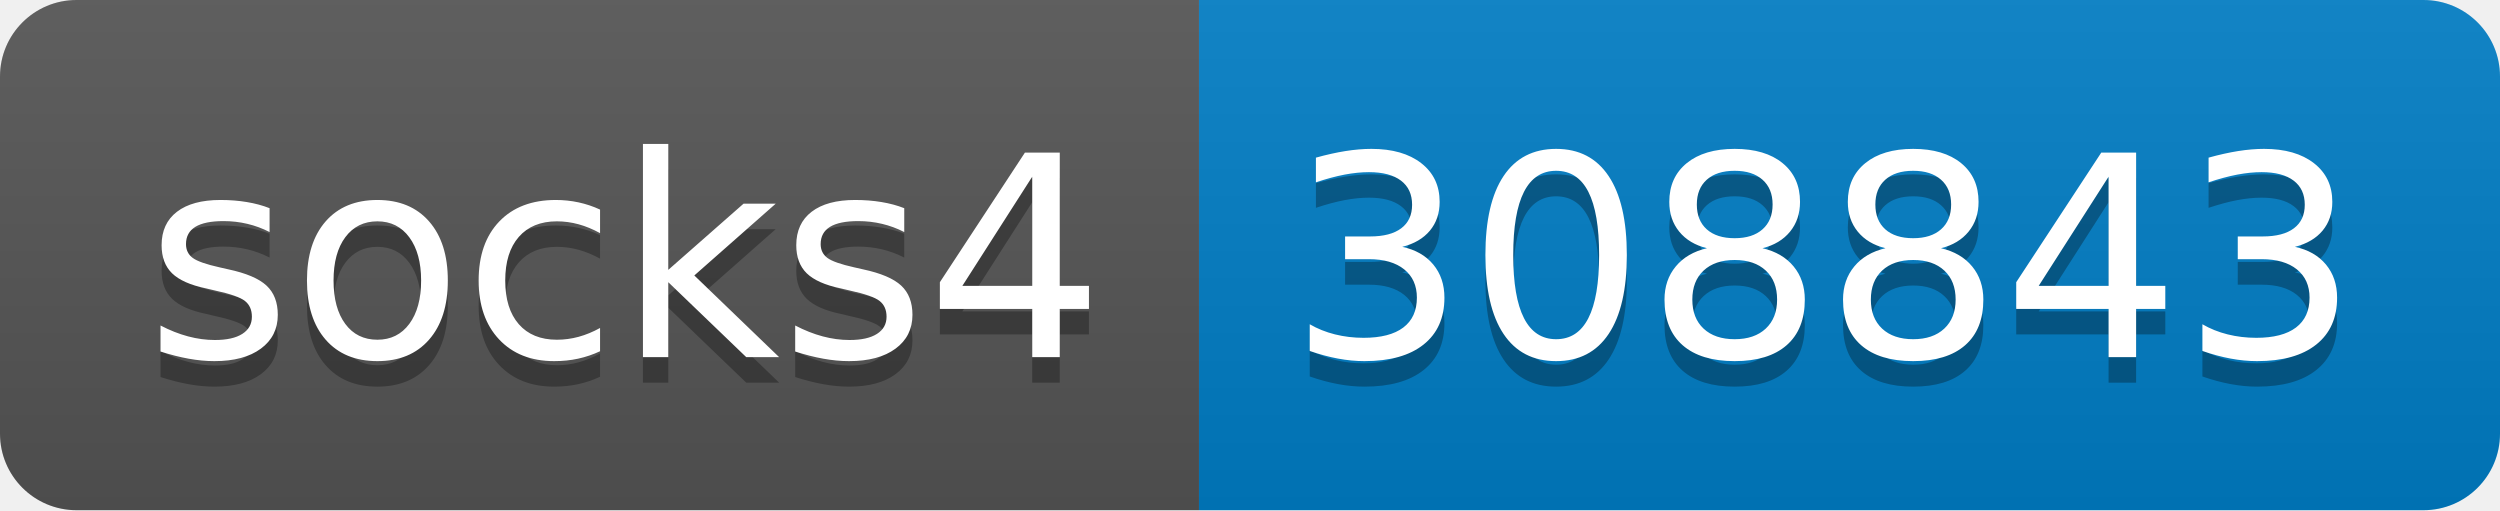
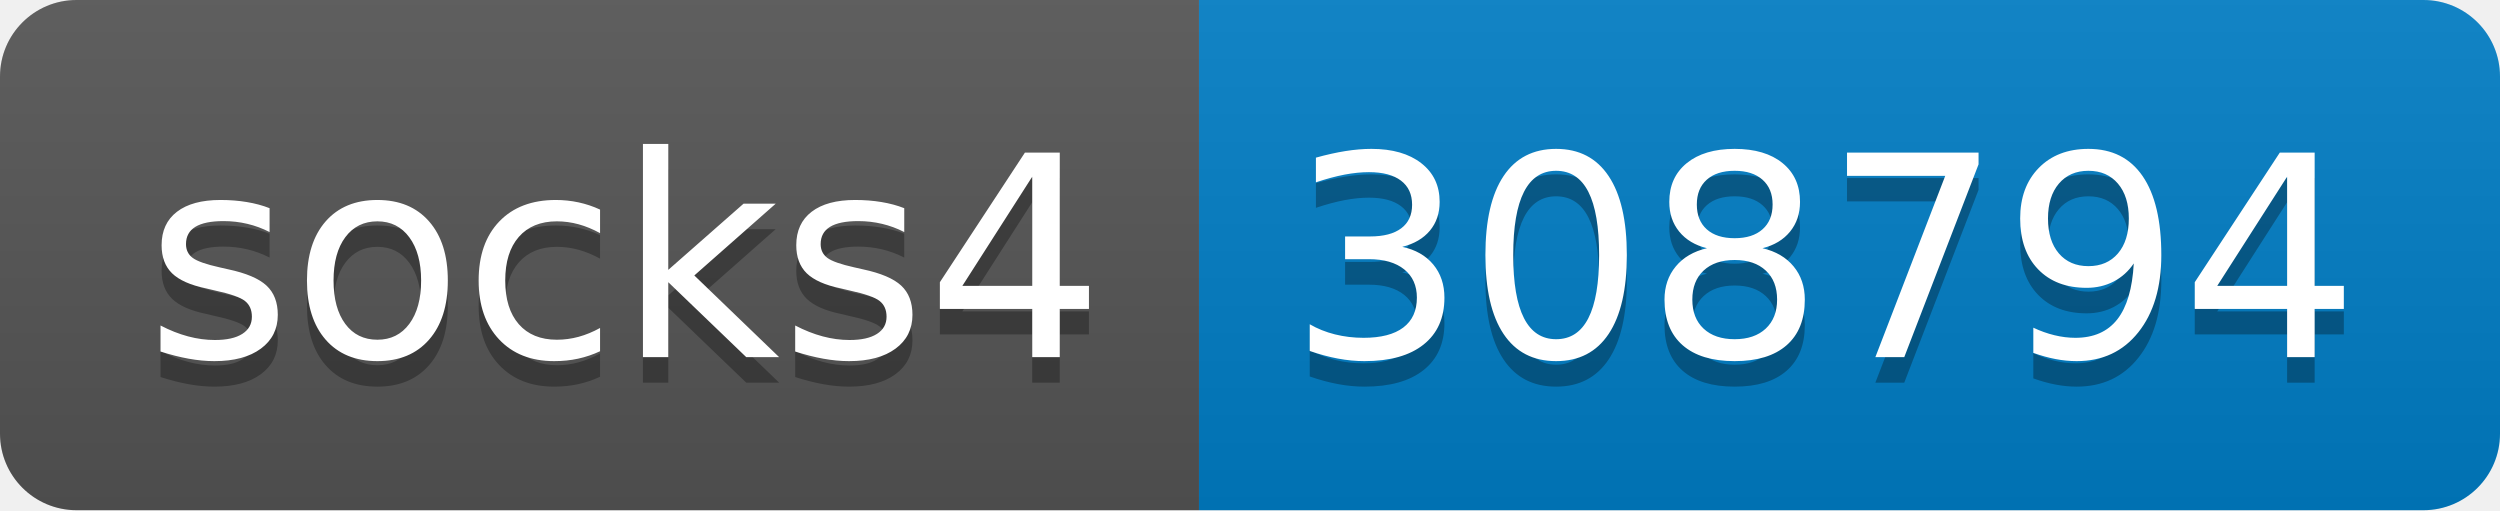
- <svg xmlns="http://www.w3.org/2000/svg" width="98" height="20" role="img" aria-label="socks4: 308843">
+ <svg xmlns="http://www.w3.org/2000/svg" width="98" height="20" role="img" aria-label="socks4: 308794">
  <linearGradient id="s" x2="0" y2="100%">
    <stop offset="0" stop-color="#bbb" stop-opacity=".1" />
    <stop offset="1" stop-opacity=".1" />
  </linearGradient>
  <clipPath id="r">
    <rect width="98" height="20" rx="3" fill="#fff" />
  </clipPath>
  <g clip-path="url(#r)">
    <rect width="47" height="20" fill="#555" />
    <rect x="47" width="51" height="20" fill="#007ec6" />
    <rect width="98" height="20" fill="url(#s)" />
  </g>
  <g fill="#fff" text-anchor="middle" font-family="Verdana,Geneva,DejaVu Sans,sans-serif" text-rendering="geometricPrecision" font-size="110">
    <text aria-hidden="true" x="245" y="150" fill="#010101" fill-opacity=".3" transform="scale(.1)" textLength="370">socks4</text>
    <text x="245" y="140" transform="scale(.1)" fill="#fff" textLength="370">socks4</text>
-     <text aria-hidden="true" x="715" y="150" fill="#010101" fill-opacity=".3" transform="scale(.1)" textLength="410">308843</text>
-     <text x="715" y="140" transform="scale(.1)" fill="#fff" textLength="410">308843</text>
+     <text aria-hidden="true" x="715" y="150" fill="#010101" fill-opacity=".3" transform="scale(.1)" textLength="410">308794</text>
+     <text x="715" y="140" transform="scale(.1)" fill="#fff" textLength="410">308794</text>
  </g>
</svg>
